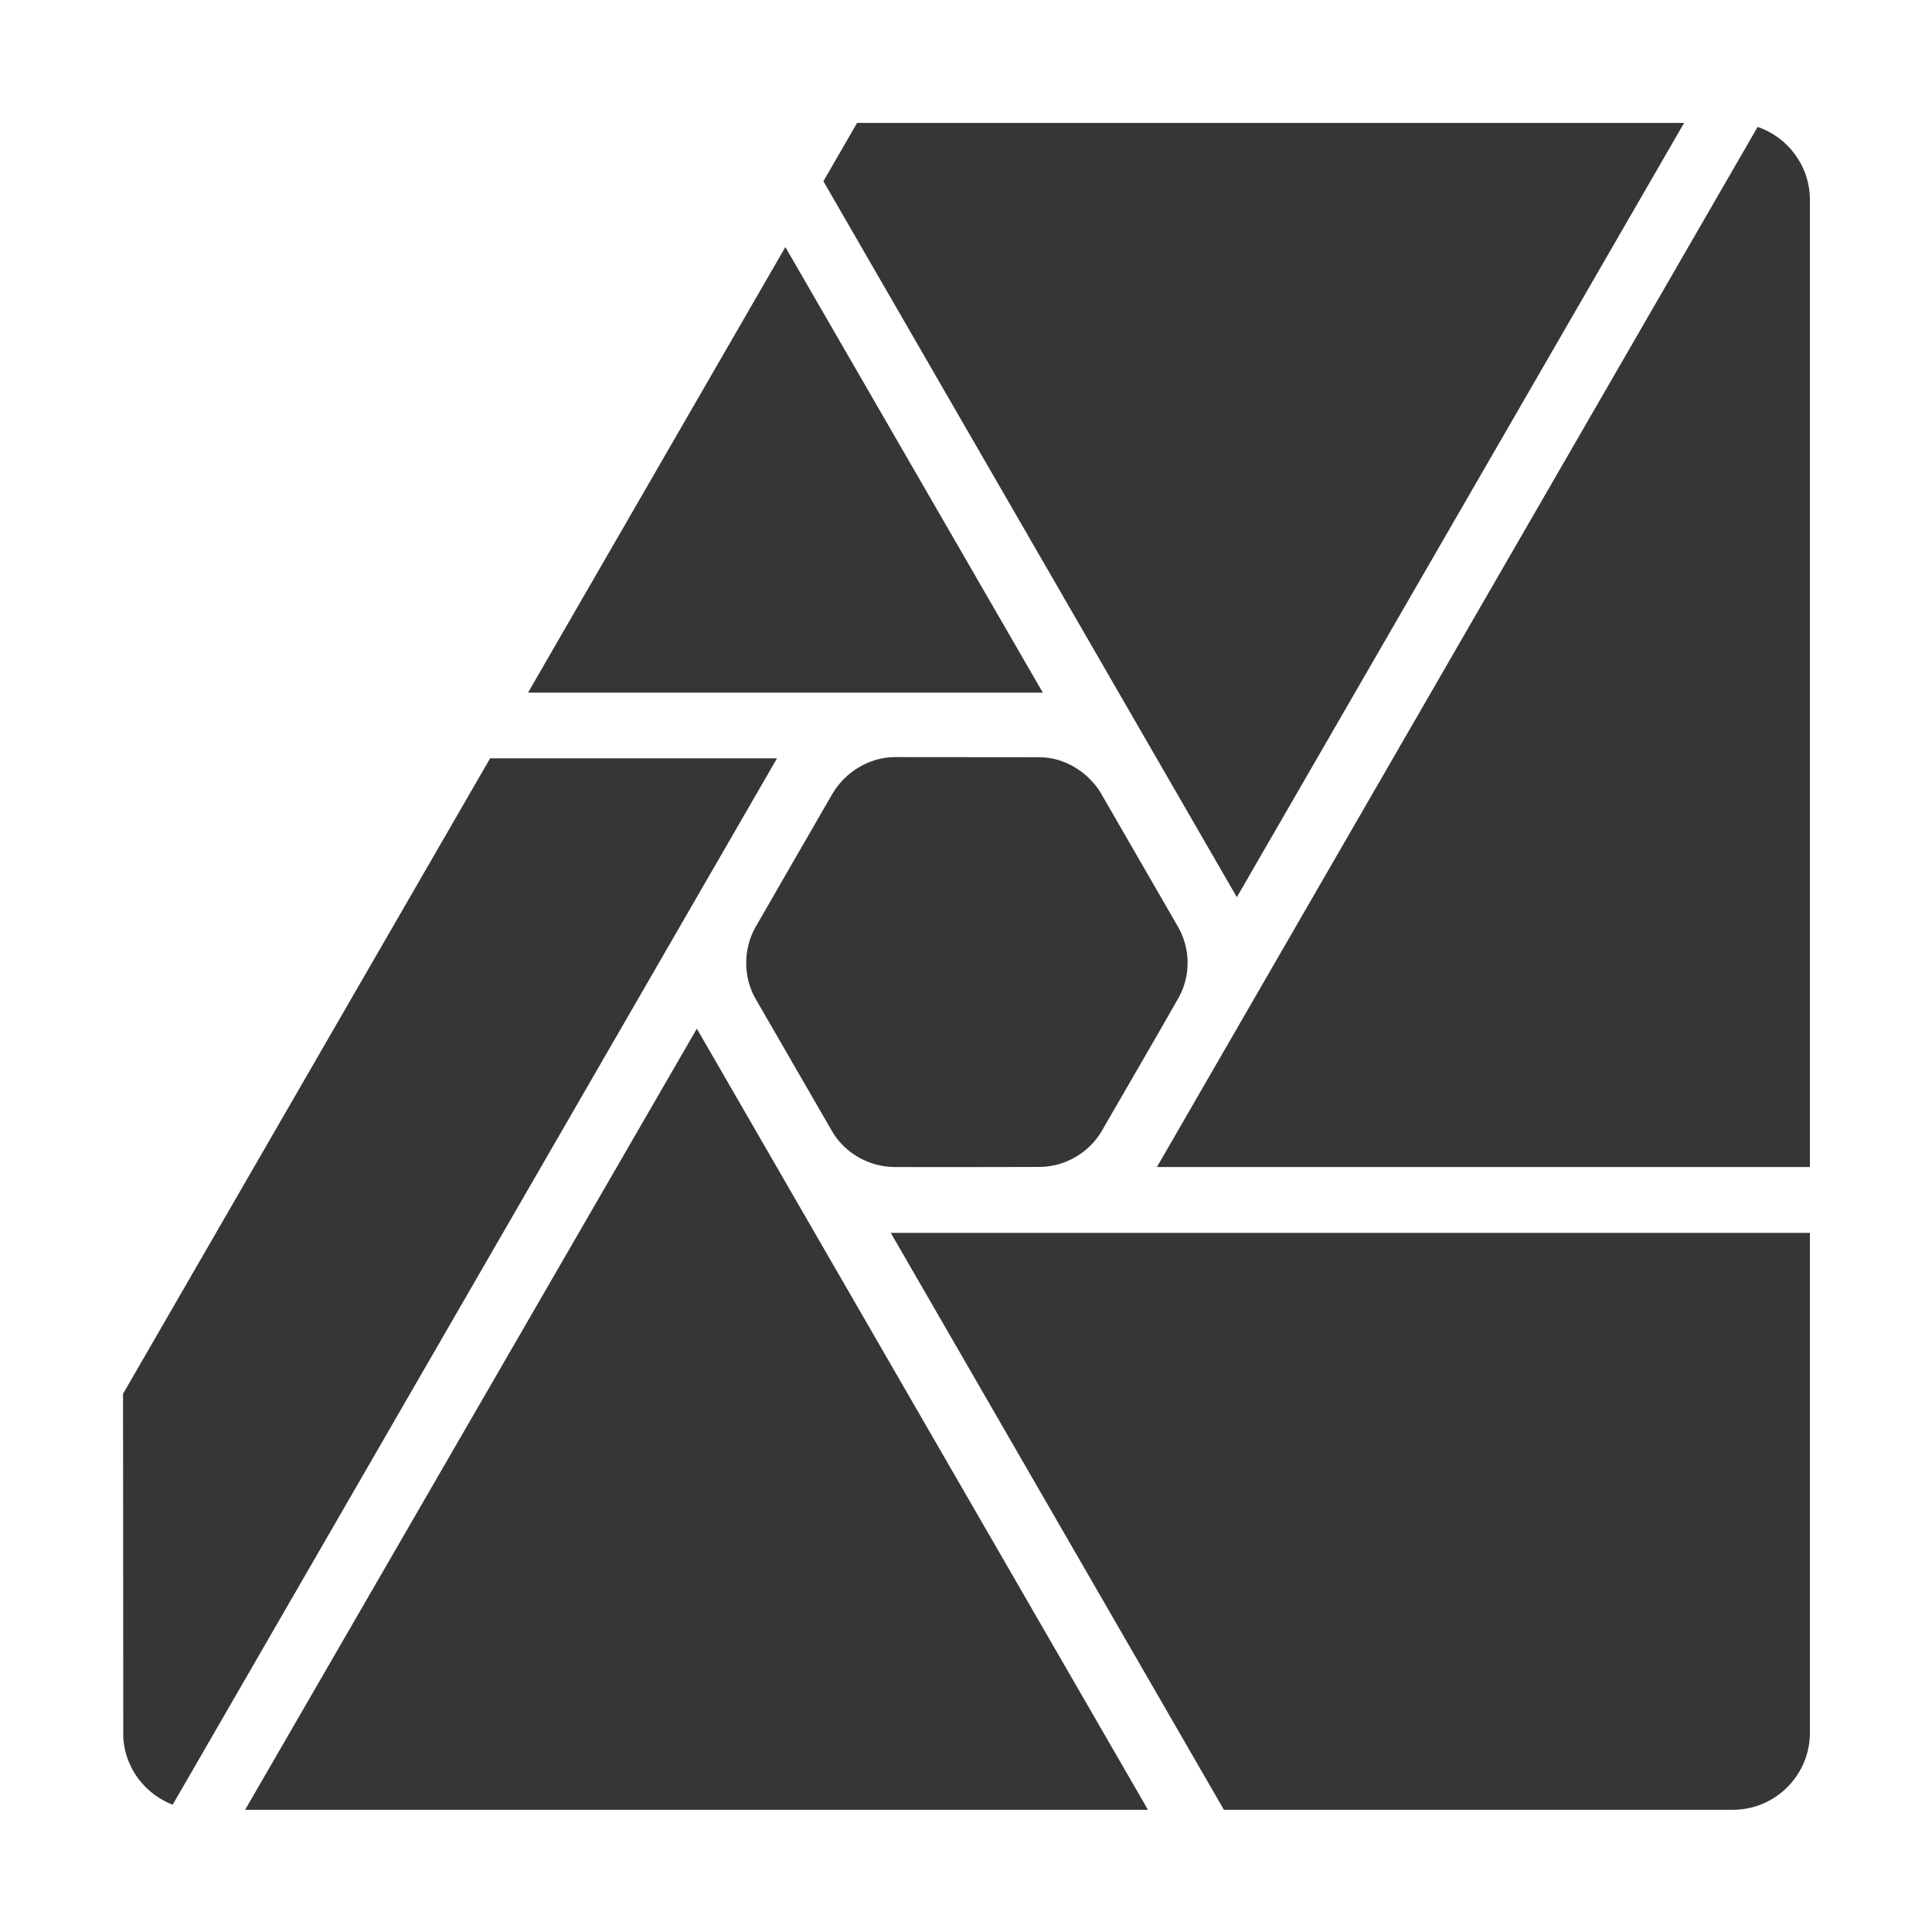
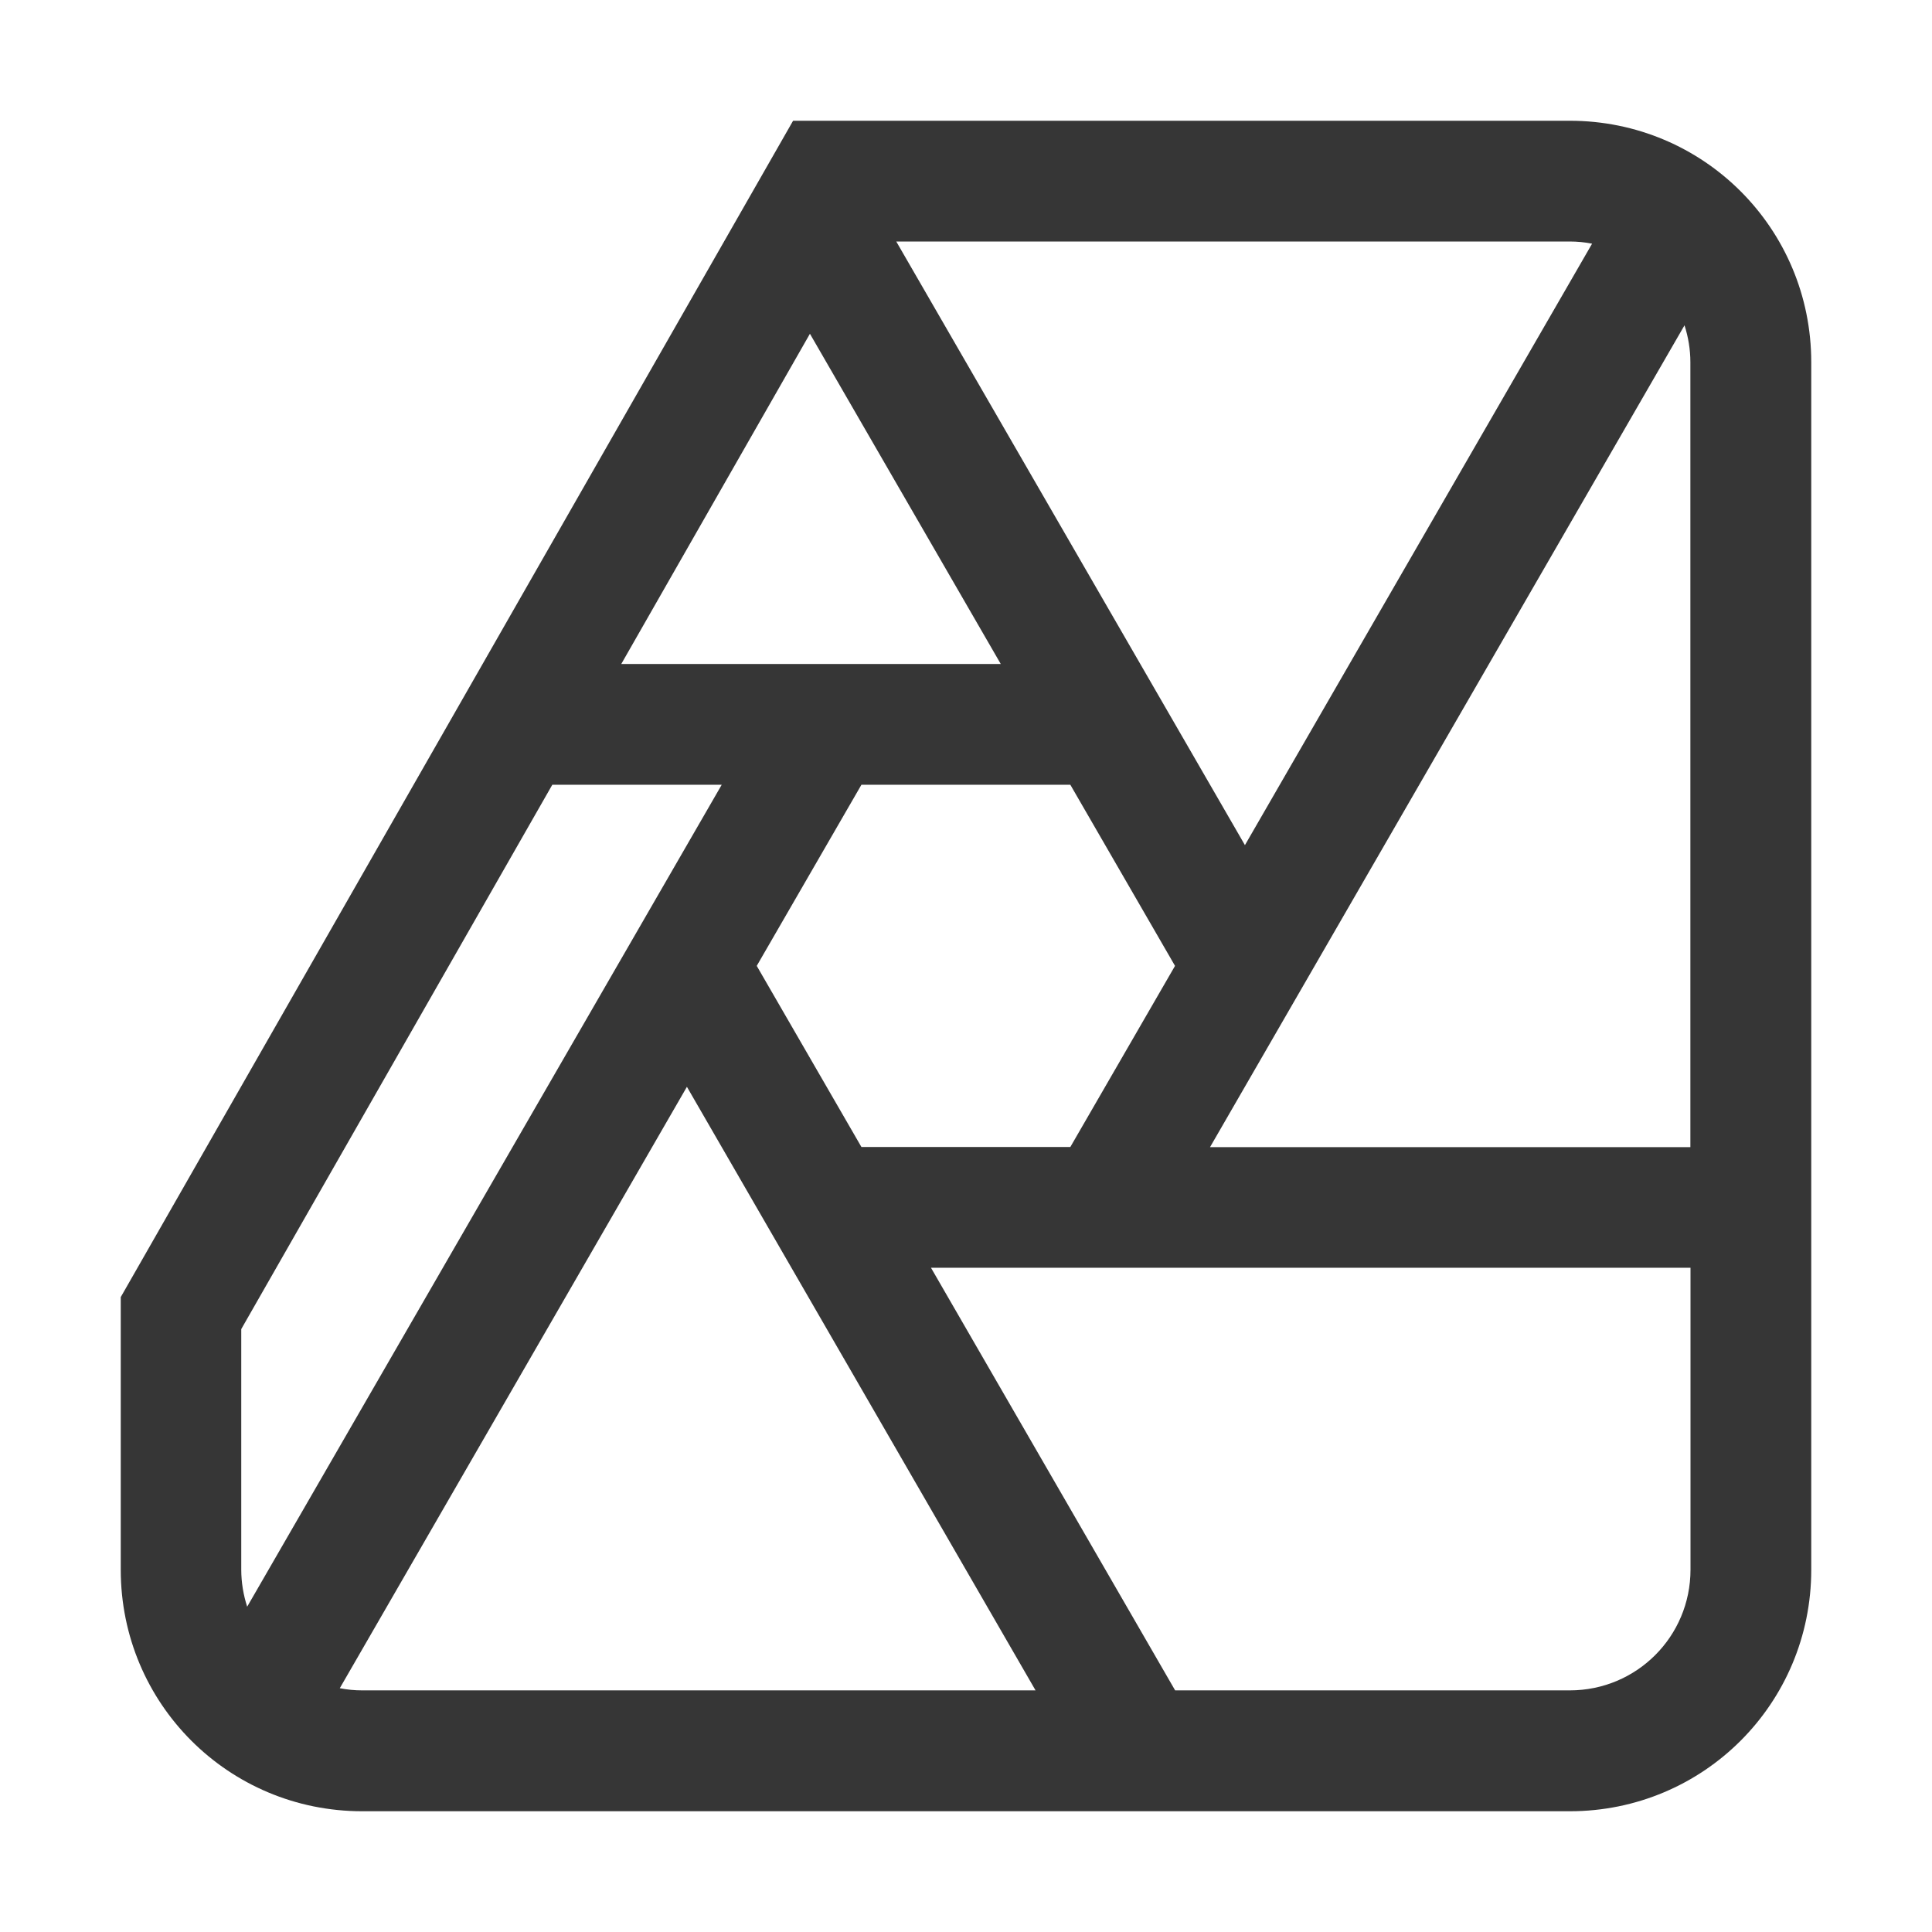
- <svg xmlns="http://www.w3.org/2000/svg" width="100%" height="100%" viewBox="0 0 16 16" version="1.1" xml:space="preserve" style="fill-rule:evenodd;clip-rule:evenodd;stroke-linejoin:round;stroke-miterlimit:2;">
-   <g id="photo_icon_marketing">
-     <g>
-       <path d="M14.989,10.21l0,4.139c0,0.348 -0.279,0.632 -0.626,0.639l-4.227,-0l-2.759,-4.778l7.612,0Zm-5.482,4.778l-7.477,-0l3.741,-6.469l3.736,6.469Zm-8.077,-0.042c-0.226,-0.087 -0.391,-0.298 -0.409,-0.55l-0.002,-2.853l3.04,-5.263l2.376,0l-5.005,8.666Zm7.178,-8.675c0.207,0 0.405,0.122 0.512,0.302c0.001,0.002 0.003,0.006 0.003,0.006l0.628,1.088c-0,-0 0.004,0.006 0.005,0.009c0.103,0.179 0.107,0.405 0.004,0.588c-0.21,0.369 -0.424,0.735 -0.636,1.103c-0.104,0.178 -0.302,0.295 -0.511,0.297c-0.401,0.002 -1.203,0.001 -1.204,0.001c-0.207,-0.001 -0.408,-0.111 -0.515,-0.291c-0.003,-0.004 -0.007,-0.012 -0.007,-0.012c-0,-0 -0.629,-1.088 -0.63,-1.091c-0.103,-0.179 -0.103,-0.411 0,-0.594c0.001,-0.003 0.005,-0.008 0.005,-0.008c-0,0 0.42,-0.73 0.631,-1.094c0.104,-0.179 0.302,-0.302 0.511,-0.305c0.004,0 0.011,0 0.011,0l1.185,0.001l0.008,-0Zm5.948,-5.22l-4.975,8.614l5.408,0l0,-8.008c0,-0.281 -0.181,-0.52 -0.433,-0.606Zm-7.458,-0.033l6.849,-0l-3.704,6.412l-3.424,-5.929l0.279,-0.483Zm1.538,4.718l-4.263,0l2.131,-3.69l2.132,3.69Z" style="fill:#363636;" />
-     </g>
-   </g>
+ <svg xmlns="http://www.w3.org/2000/svg" clip-rule="evenodd" fill-rule="evenodd" stroke-linejoin="round" stroke-miterlimit="2" version="1.1" viewBox="0 0 16 16">
+   <path d="m6.568 1-5.568 9.742v2.016 0.242c0 1.108 0.892 2 2 2h10c1.108 0 2-0.892 2-2v-10c0-1.108-0.892-2-2-2h-5.281-1.15zm0.855 1h5.576c0.064 0 0.125 0.006 0.186 0.018l-2.875 4.981-2.887-4.998zm6.527 0.693c0.031 0.096 0.049 0.2 0.049 0.307v6.5h-3.978l3.93-6.807zm-7.242 0.072 1.58 2.734h-3.143l1.562-2.734zm-2.133 3.734h1.402l-3.93 6.807c-0.031-0.096-0.049-0.2-0.049-0.307v-1.992l2.576-4.508zm2.559 0h1.73l0.867 1.5-0.867 1.5h-1.73l-0.867-1.5 0.867-1.5zm-1.445 2.502 2.887 4.998h-5.576c-0.064 0-0.125-0.006-0.186-0.018l2.875-4.981zm2.022 1.498h6.289v2.5c0 0.554-0.446 1-1 1h-3.268l-2.022-3.5z" clip-rule="nonzero" fill="#363636" fill-rule="nonzero" stop-color="#000000" stroke-linecap="round" />
</svg>
